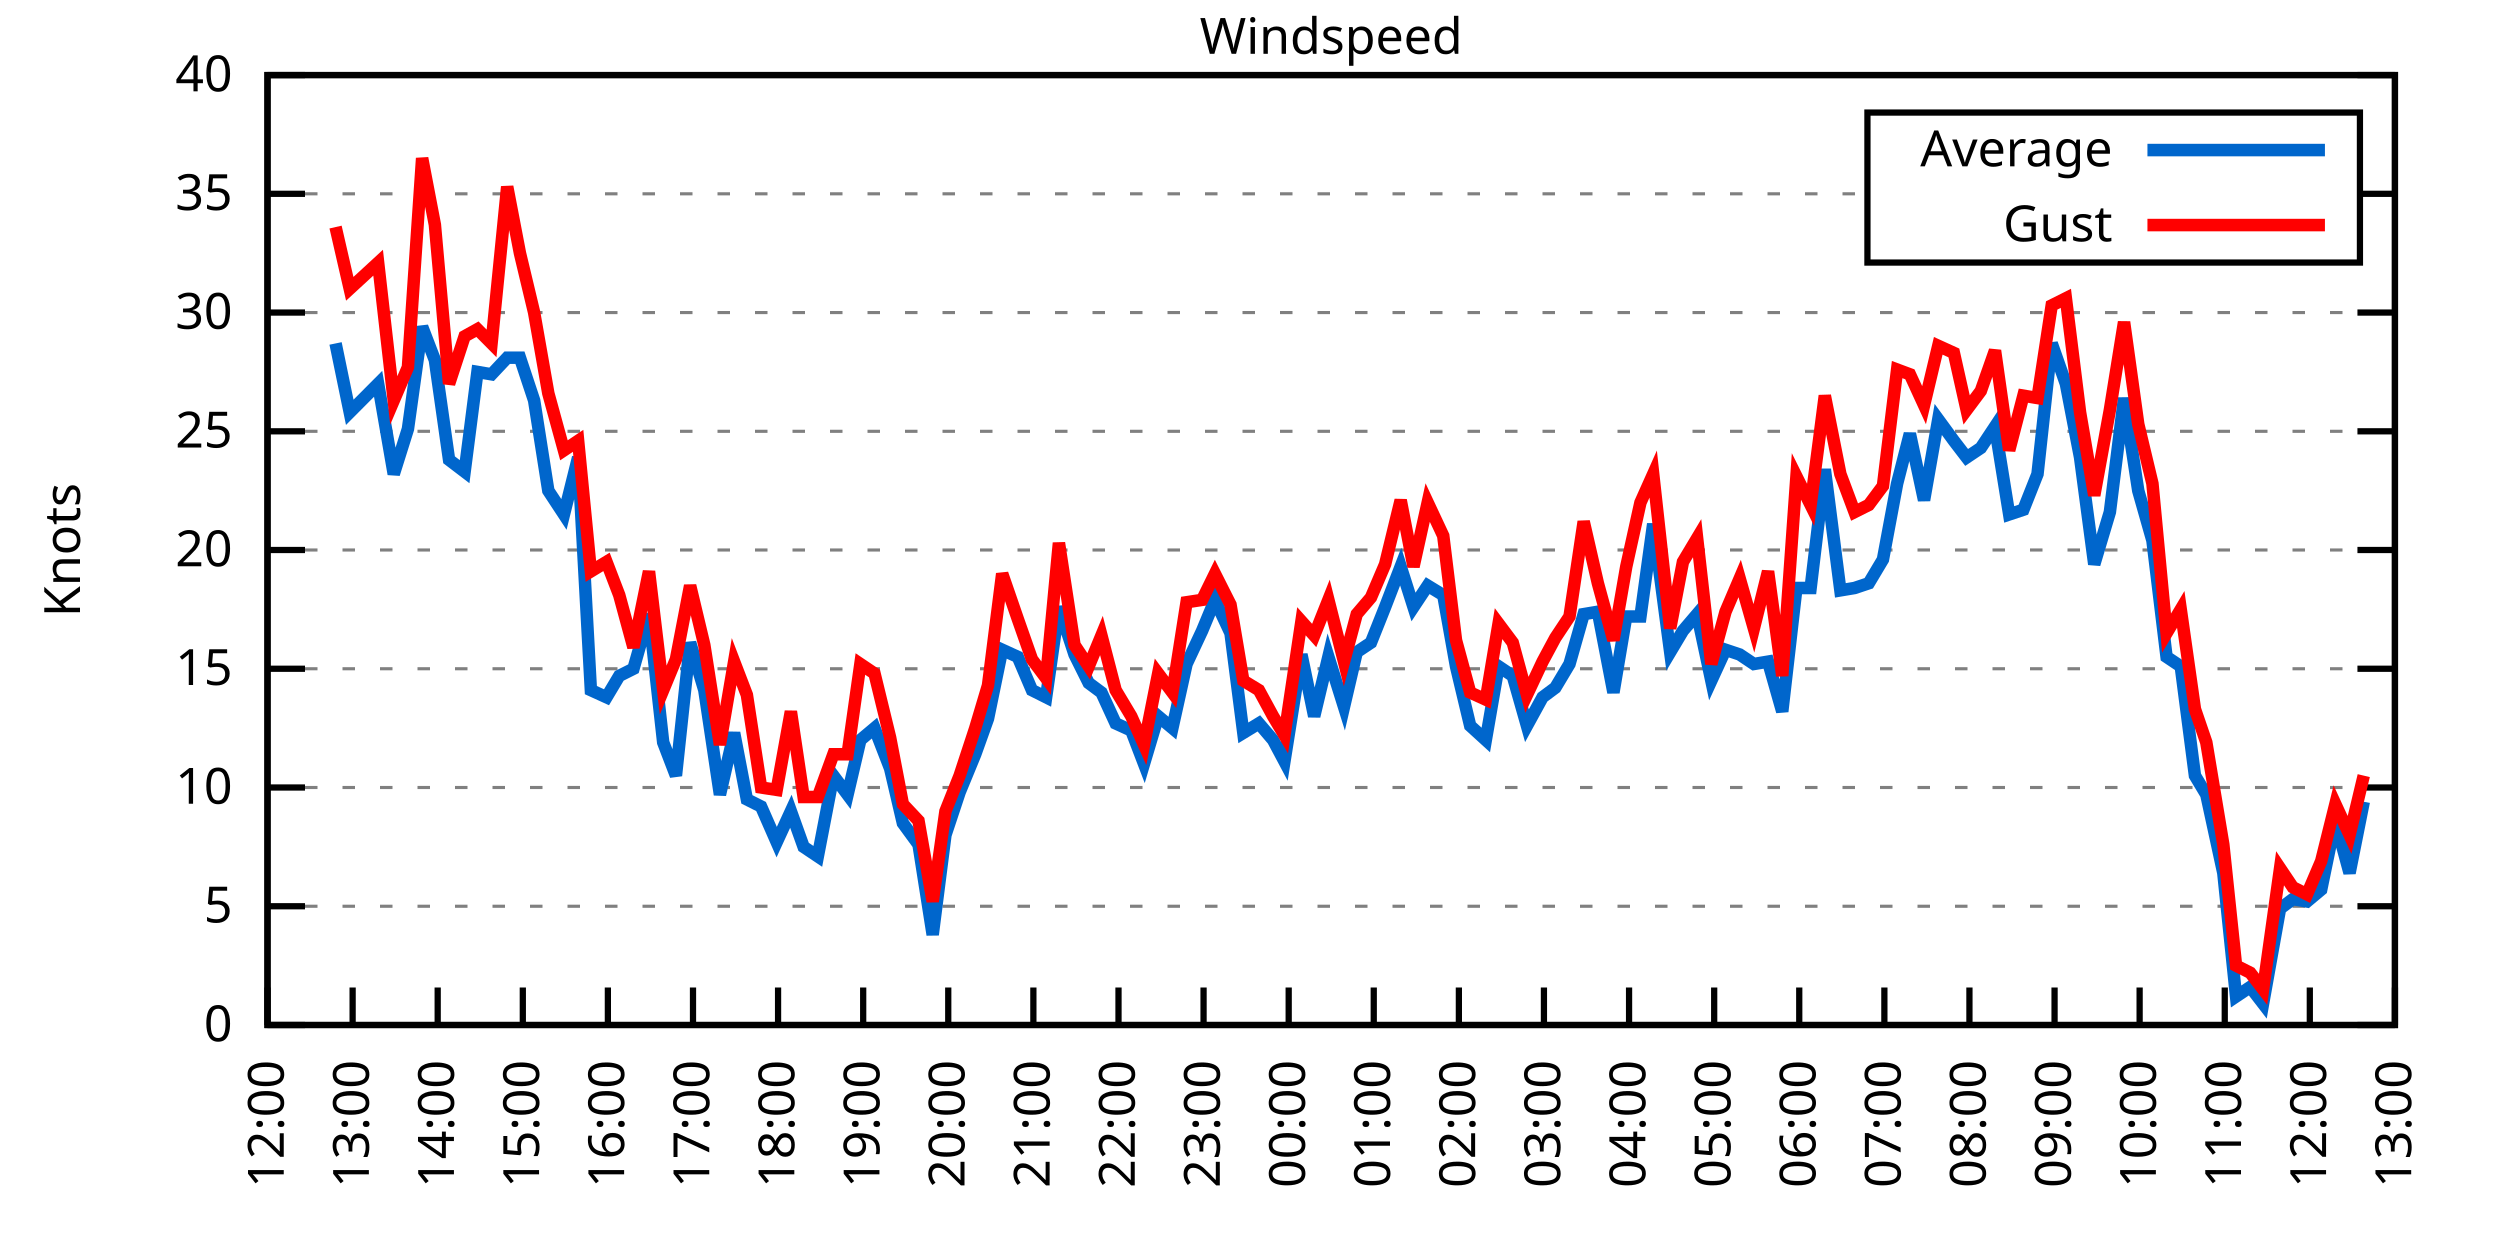
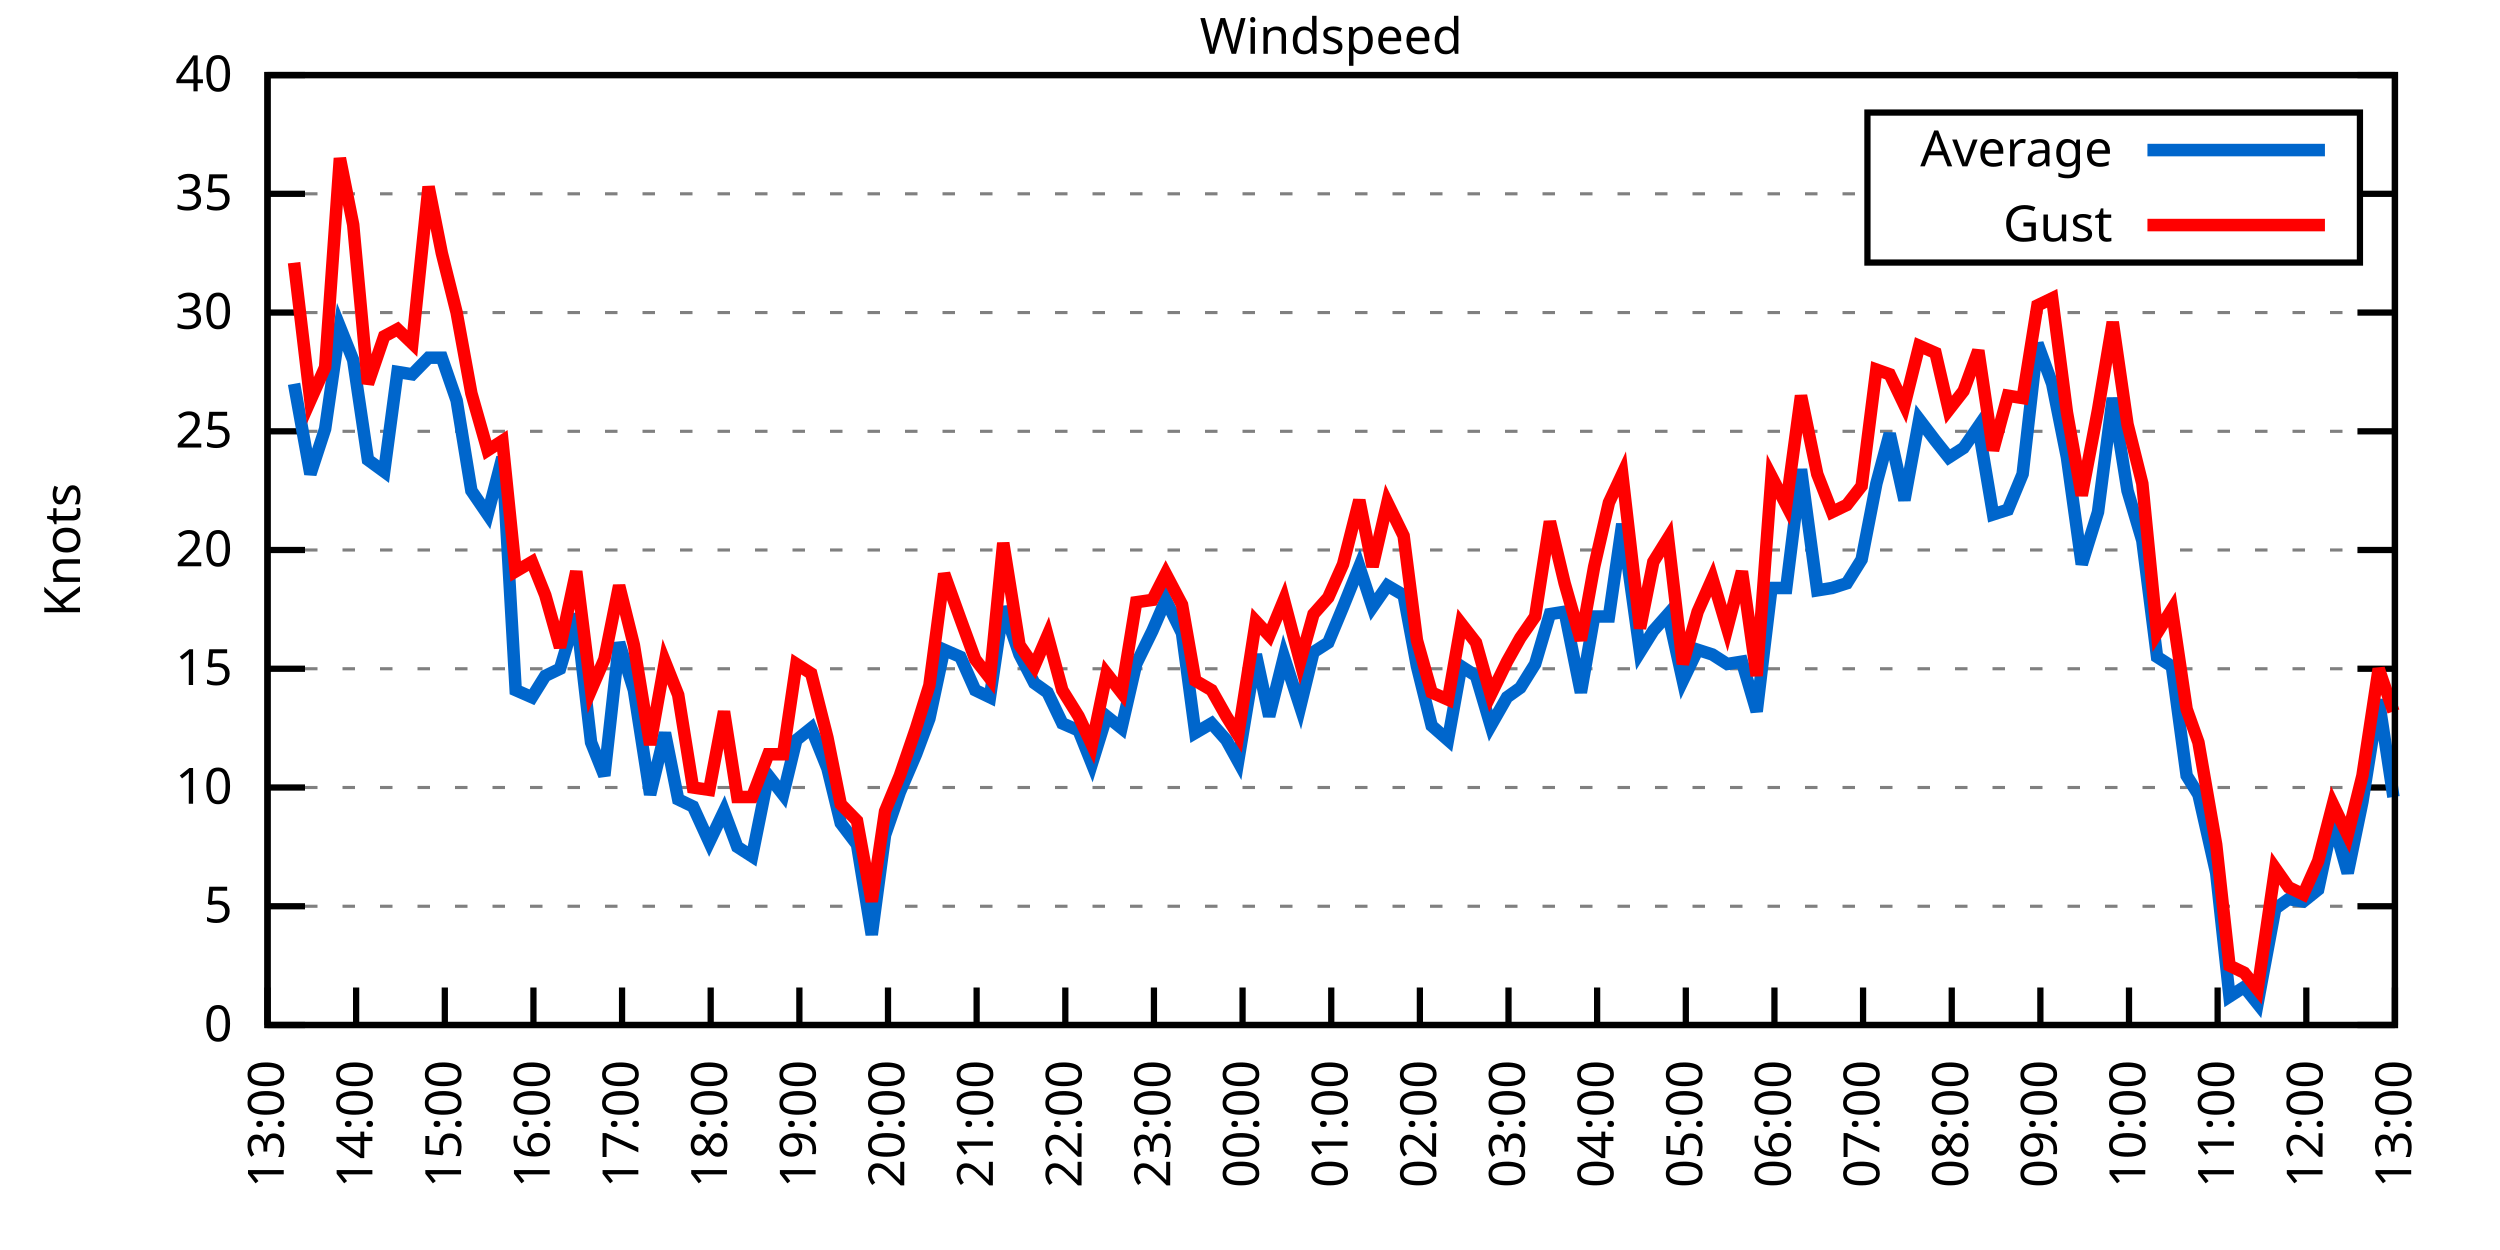
<svg xmlns="http://www.w3.org/2000/svg" xmlns:xlink="http://www.w3.org/1999/xlink" width="400" height="200" viewBox="0 0 400 200">
  <g id="gnuplot_canvas">
    <rect x="0" y="0" width="400" height="200" fill="none" />
    <defs>
      <circle id="gpDot" r="0.5" stroke-width="0.5" stroke="currentColor" />
      <path id="gpPt0" stroke-width="0.333" stroke="currentColor" d="M-1,0 h2 M0,-1 v2" />
      <path id="gpPt1" stroke-width="0.333" stroke="currentColor" d="M-1,-1 L1,1 M1,-1 L-1,1" />
      <path id="gpPt2" stroke-width="0.333" stroke="currentColor" d="M-1,0 L1,0 M0,-1 L0,1 M-1,-1 L1,1 M-1,1 L1,-1" />
      <rect id="gpPt3" stroke-width="0.333" stroke="currentColor" x="-1" y="-1" width="2" height="2" />
      <rect id="gpPt4" stroke-width="0.333" stroke="currentColor" fill="currentColor" x="-1" y="-1" width="2" height="2" />
      <circle id="gpPt5" stroke-width="0.333" stroke="currentColor" cx="0" cy="0" r="1" />
      <use xlink:href="#gpPt5" id="gpPt6" fill="currentColor" stroke="none" />
      <path id="gpPt7" stroke-width="0.333" stroke="currentColor" d="M0,-1.33 L-1.33,0.67 L1.33,0.67 z" />
      <use xlink:href="#gpPt7" id="gpPt8" fill="currentColor" stroke="none" />
      <use xlink:href="#gpPt7" id="gpPt9" stroke="currentColor" transform="rotate(180)" />
      <use xlink:href="#gpPt9" id="gpPt10" fill="currentColor" stroke="none" />
      <use xlink:href="#gpPt3" id="gpPt11" stroke="currentColor" transform="rotate(45)" />
      <use xlink:href="#gpPt11" id="gpPt12" fill="currentColor" stroke="none" />
      <path id="gpPt13" stroke-width="0.333" stroke="currentColor" d="M0,1.330 L1.265,0.411 L0.782,-1.067 L-0.782,-1.076 L-1.265,0.411 z" />
      <use xlink:href="#gpPt13" id="gpPt14" fill="currentColor" stroke="none" />
      <filter id="textbox" filterUnits="objectBoundingBox" x="0" y="0" height="1" width="1">
        <feFlood flood-color="white" flood-opacity="1" result="bgnd" />
        <feComposite in="SourceGraphic" in2="bgnd" operator="atop" />
      </filter>
      <filter id="greybox" filterUnits="objectBoundingBox" x="0" y="0" height="1" width="1">
        <feFlood flood-color="lightgrey" flood-opacity="1" result="grey" />
        <feComposite in="SourceGraphic" in2="grey" operator="atop" />
      </filter>
    </defs>
    <g fill="none" color="white" stroke="currentColor" stroke-width="1.00" stroke-linecap="butt" stroke-linejoin="miter">
</g>
    <g fill="none" color="black" stroke="currentColor" stroke-width="1.00" stroke-linecap="butt" stroke-linejoin="miter">
      <g stroke="none" shape-rendering="crispEdges">
        <polygon fill="rgb(255, 255, 255)" points="42.80,164.00 383.18,164.00 383.18,12.02 42.80,12.02 " />
      </g>
    </g>
    <g fill="none" color="black" stroke="currentColor" stroke-width="1.00" stroke-linecap="butt" stroke-linejoin="miter">
</g>
    <g fill="none" color="black" stroke="black" stroke-width="0.50" stroke-linecap="butt" stroke-linejoin="miter">
</g>
    <g fill="none" color="gray" stroke="currentColor" stroke-width="0.50" stroke-linecap="butt" stroke-linejoin="miter">
      <path stroke="gray" stroke-dasharray="2,4" class="gridline" d="M42.80,164.00 L383.19,164.00  " />
    </g>
    <g fill="none" color="gray" stroke="gray" stroke-width="1.00" stroke-linecap="butt" stroke-linejoin="miter">
</g>
    <g fill="none" color="black" stroke="currentColor" stroke-width="1.00" stroke-linecap="butt" stroke-linejoin="miter">
      <path stroke="black" d="M42.80,164.00 L48.80,164.00 M383.19,164.00 L377.19,164.00  " />
      <g transform="translate(37.20,166.60)" stroke="none" fill="black" font-family="Sans" font-size="8.00" text-anchor="end">
        <text>
          <tspan font-family="Sans"> 0</tspan>
        </text>
      </g>
    </g>
    <g fill="none" color="black" stroke="currentColor" stroke-width="1.00" stroke-linecap="butt" stroke-linejoin="miter">
</g>
    <g fill="none" color="black" stroke="black" stroke-width="0.50" stroke-linecap="butt" stroke-linejoin="miter">
</g>
    <g fill="none" color="gray" stroke="currentColor" stroke-width="0.50" stroke-linecap="butt" stroke-linejoin="miter">
      <path stroke="gray" stroke-dasharray="2,4" class="gridline" d="M42.80,145.00 L383.19,145.00  " />
    </g>
    <g fill="none" color="gray" stroke="gray" stroke-width="1.00" stroke-linecap="butt" stroke-linejoin="miter">
</g>
    <g fill="none" color="black" stroke="currentColor" stroke-width="1.00" stroke-linecap="butt" stroke-linejoin="miter">
      <path stroke="black" d="M42.80,145.00 L48.80,145.00 M383.19,145.00 L377.19,145.00  " />
      <g transform="translate(37.20,147.60)" stroke="none" fill="black" font-family="Sans" font-size="8.00" text-anchor="end">
        <text>
          <tspan font-family="Sans"> 5</tspan>
        </text>
      </g>
    </g>
    <g fill="none" color="black" stroke="currentColor" stroke-width="1.00" stroke-linecap="butt" stroke-linejoin="miter">
</g>
    <g fill="none" color="black" stroke="black" stroke-width="0.50" stroke-linecap="butt" stroke-linejoin="miter">
</g>
    <g fill="none" color="gray" stroke="currentColor" stroke-width="0.50" stroke-linecap="butt" stroke-linejoin="miter">
      <path stroke="gray" stroke-dasharray="2,4" class="gridline" d="M42.80,126.00 L383.19,126.00  " />
    </g>
    <g fill="none" color="gray" stroke="gray" stroke-width="1.00" stroke-linecap="butt" stroke-linejoin="miter">
</g>
    <g fill="none" color="black" stroke="currentColor" stroke-width="1.00" stroke-linecap="butt" stroke-linejoin="miter">
      <path stroke="black" d="M42.80,126.00 L48.80,126.00 M383.19,126.00 L377.19,126.00  " />
      <g transform="translate(37.20,128.60)" stroke="none" fill="black" font-family="Sans" font-size="8.00" text-anchor="end">
        <text>
          <tspan font-family="Sans"> 10</tspan>
        </text>
      </g>
    </g>
    <g fill="none" color="black" stroke="currentColor" stroke-width="1.00" stroke-linecap="butt" stroke-linejoin="miter">
</g>
    <g fill="none" color="black" stroke="black" stroke-width="0.50" stroke-linecap="butt" stroke-linejoin="miter">
</g>
    <g fill="none" color="gray" stroke="currentColor" stroke-width="0.50" stroke-linecap="butt" stroke-linejoin="miter">
      <path stroke="gray" stroke-dasharray="2,4" class="gridline" d="M42.80,107.00 L383.19,107.00  " />
    </g>
    <g fill="none" color="gray" stroke="gray" stroke-width="1.00" stroke-linecap="butt" stroke-linejoin="miter">
</g>
    <g fill="none" color="black" stroke="currentColor" stroke-width="1.00" stroke-linecap="butt" stroke-linejoin="miter">
      <path stroke="black" d="M42.80,107.00 L48.80,107.00 M383.19,107.00 L377.19,107.00  " />
      <g transform="translate(37.20,109.60)" stroke="none" fill="black" font-family="Sans" font-size="8.00" text-anchor="end">
        <text>
          <tspan font-family="Sans"> 15</tspan>
        </text>
      </g>
    </g>
    <g fill="none" color="black" stroke="currentColor" stroke-width="1.00" stroke-linecap="butt" stroke-linejoin="miter">
</g>
    <g fill="none" color="black" stroke="black" stroke-width="0.50" stroke-linecap="butt" stroke-linejoin="miter">
</g>
    <g fill="none" color="gray" stroke="currentColor" stroke-width="0.50" stroke-linecap="butt" stroke-linejoin="miter">
      <path stroke="gray" stroke-dasharray="2,4" class="gridline" d="M42.80,88.00 L383.19,88.00  " />
    </g>
    <g fill="none" color="gray" stroke="gray" stroke-width="1.00" stroke-linecap="butt" stroke-linejoin="miter">
</g>
    <g fill="none" color="black" stroke="currentColor" stroke-width="1.00" stroke-linecap="butt" stroke-linejoin="miter">
      <path stroke="black" d="M42.80,88.00 L48.80,88.00 M383.19,88.00 L377.19,88.00  " />
      <g transform="translate(37.20,90.60)" stroke="none" fill="black" font-family="Sans" font-size="8.00" text-anchor="end">
        <text>
          <tspan font-family="Sans"> 20</tspan>
        </text>
      </g>
    </g>
    <g fill="none" color="black" stroke="currentColor" stroke-width="1.00" stroke-linecap="butt" stroke-linejoin="miter">
</g>
    <g fill="none" color="black" stroke="black" stroke-width="0.50" stroke-linecap="butt" stroke-linejoin="miter">
</g>
    <g fill="none" color="gray" stroke="currentColor" stroke-width="0.50" stroke-linecap="butt" stroke-linejoin="miter">
      <path stroke="gray" stroke-dasharray="2,4" class="gridline" d="M42.80,69.01 L383.19,69.01  " />
    </g>
    <g fill="none" color="gray" stroke="gray" stroke-width="1.00" stroke-linecap="butt" stroke-linejoin="miter">
</g>
    <g fill="none" color="black" stroke="currentColor" stroke-width="1.00" stroke-linecap="butt" stroke-linejoin="miter">
      <path stroke="black" d="M42.80,69.01 L48.80,69.01 M383.19,69.01 L377.19,69.01  " />
      <g transform="translate(37.20,71.61)" stroke="none" fill="black" font-family="Sans" font-size="8.00" text-anchor="end">
        <text>
          <tspan font-family="Sans"> 25</tspan>
        </text>
      </g>
    </g>
    <g fill="none" color="black" stroke="currentColor" stroke-width="1.00" stroke-linecap="butt" stroke-linejoin="miter">
</g>
    <g fill="none" color="black" stroke="black" stroke-width="0.50" stroke-linecap="butt" stroke-linejoin="miter">
</g>
    <g fill="none" color="gray" stroke="currentColor" stroke-width="0.50" stroke-linecap="butt" stroke-linejoin="miter">
      <path stroke="gray" stroke-dasharray="2,4" class="gridline" d="M42.80,50.01 L383.19,50.01  " />
    </g>
    <g fill="none" color="gray" stroke="gray" stroke-width="1.00" stroke-linecap="butt" stroke-linejoin="miter">
</g>
    <g fill="none" color="black" stroke="currentColor" stroke-width="1.00" stroke-linecap="butt" stroke-linejoin="miter">
      <path stroke="black" d="M42.80,50.01 L48.80,50.01 M383.19,50.01 L377.19,50.01  " />
      <g transform="translate(37.20,52.61)" stroke="none" fill="black" font-family="Sans" font-size="8.00" text-anchor="end">
        <text>
          <tspan font-family="Sans"> 30</tspan>
        </text>
      </g>
    </g>
    <g fill="none" color="black" stroke="currentColor" stroke-width="1.00" stroke-linecap="butt" stroke-linejoin="miter">
</g>
    <g fill="none" color="black" stroke="black" stroke-width="0.50" stroke-linecap="butt" stroke-linejoin="miter">
</g>
    <g fill="none" color="gray" stroke="currentColor" stroke-width="0.50" stroke-linecap="butt" stroke-linejoin="miter">
      <path stroke="gray" stroke-dasharray="2,4" class="gridline" d="M42.80,31.01 L298.79,31.01 M377.59,31.01 L383.19,31.01  " />
    </g>
    <g fill="none" color="gray" stroke="gray" stroke-width="1.00" stroke-linecap="butt" stroke-linejoin="miter">
</g>
    <g fill="none" color="black" stroke="currentColor" stroke-width="1.00" stroke-linecap="butt" stroke-linejoin="miter">
      <path stroke="black" d="M42.80,31.01 L48.80,31.01 M383.19,31.01 L377.19,31.01  " />
      <g transform="translate(37.20,33.61)" stroke="none" fill="black" font-family="Sans" font-size="8.00" text-anchor="end">
        <text>
          <tspan font-family="Sans"> 35</tspan>
        </text>
      </g>
    </g>
    <g fill="none" color="black" stroke="currentColor" stroke-width="1.00" stroke-linecap="butt" stroke-linejoin="miter">
</g>
    <g fill="none" color="black" stroke="black" stroke-width="0.50" stroke-linecap="butt" stroke-linejoin="miter">
</g>
    <g fill="none" color="gray" stroke="currentColor" stroke-width="0.50" stroke-linecap="butt" stroke-linejoin="miter">
      <path stroke="gray" stroke-dasharray="2,4" class="gridline" d="M42.80,12.01 L383.19,12.01  " />
    </g>
    <g fill="none" color="gray" stroke="gray" stroke-width="1.00" stroke-linecap="butt" stroke-linejoin="miter">
</g>
    <g fill="none" color="black" stroke="currentColor" stroke-width="1.00" stroke-linecap="butt" stroke-linejoin="miter">
      <path stroke="black" d="M42.80,12.01 L48.80,12.01 M383.19,12.01 L377.19,12.01  " />
      <g transform="translate(37.20,14.61)" stroke="none" fill="black" font-family="Sans" font-size="8.00" text-anchor="end">
        <text>
          <tspan font-family="Sans"> 40</tspan>
        </text>
      </g>
    </g>
    <g fill="none" color="black" stroke="currentColor" stroke-width="1.00" stroke-linecap="butt" stroke-linejoin="miter">
      <path stroke="black" d="M42.80,164.00 L42.80,158.00  " />
      <g transform="translate(45.40,169.60) rotate(270.00)" stroke="none" fill="black" font-family="Sans" font-size="8.00" text-anchor="end">
        <text>
-           <tspan font-family="Sans">12:00</tspan>
-         </text>
-       </g>
-     </g>
-     <g fill="none" color="black" stroke="currentColor" stroke-width="1.00" stroke-linecap="butt" stroke-linejoin="miter">
-       <path stroke="black" d="M56.42,164.00 L56.42,158.00  " />
-       <g transform="translate(59.02,169.60) rotate(270.00)" stroke="none" fill="black" font-family="Sans" font-size="8.00" text-anchor="end">
-         <text>
          <tspan font-family="Sans">13:00</tspan>
        </text>
      </g>
    </g>
    <g fill="none" color="black" stroke="currentColor" stroke-width="1.00" stroke-linecap="butt" stroke-linejoin="miter">
-       <path stroke="black" d="M70.03,164.00 L70.03,158.00  " />
-       <g transform="translate(72.63,169.60) rotate(270.00)" stroke="none" fill="black" font-family="Sans" font-size="8.00" text-anchor="end">
+       <path stroke="black" d="M56.98,164.00 L56.98,158.00  " />
+       <g transform="translate(59.58,169.60) rotate(270.00)" stroke="none" fill="black" font-family="Sans" font-size="8.00" text-anchor="end">
        <text>
          <tspan font-family="Sans">14:00</tspan>
        </text>
      </g>
    </g>
    <g fill="none" color="black" stroke="currentColor" stroke-width="1.00" stroke-linecap="butt" stroke-linejoin="miter">
-       <path stroke="black" d="M83.65,164.00 L83.65,158.00  " />
-       <g transform="translate(86.25,169.60) rotate(270.00)" stroke="none" fill="black" font-family="Sans" font-size="8.00" text-anchor="end">
+       <path stroke="black" d="M71.17,164.00 L71.17,158.00  " />
+       <g transform="translate(73.77,169.60) rotate(270.00)" stroke="none" fill="black" font-family="Sans" font-size="8.00" text-anchor="end">
        <text>
          <tspan font-family="Sans">15:00</tspan>
        </text>
      </g>
    </g>
    <g fill="none" color="black" stroke="currentColor" stroke-width="1.00" stroke-linecap="butt" stroke-linejoin="miter">
-       <path stroke="black" d="M97.26,164.00 L97.26,158.00  " />
-       <g transform="translate(99.86,169.60) rotate(270.00)" stroke="none" fill="black" font-family="Sans" font-size="8.00" text-anchor="end">
+       <path stroke="black" d="M85.35,164.00 L85.35,158.00  " />
+       <g transform="translate(87.95,169.60) rotate(270.00)" stroke="none" fill="black" font-family="Sans" font-size="8.00" text-anchor="end">
        <text>
          <tspan font-family="Sans">16:00</tspan>
        </text>
      </g>
    </g>
    <g fill="none" color="black" stroke="currentColor" stroke-width="1.00" stroke-linecap="butt" stroke-linejoin="miter">
-       <path stroke="black" d="M110.88,164.00 L110.88,158.00  " />
-       <g transform="translate(113.48,169.60) rotate(270.00)" stroke="none" fill="black" font-family="Sans" font-size="8.00" text-anchor="end">
+       <path stroke="black" d="M99.53,164.00 L99.53,158.00  " />
+       <g transform="translate(102.13,169.60) rotate(270.00)" stroke="none" fill="black" font-family="Sans" font-size="8.00" text-anchor="end">
        <text>
          <tspan font-family="Sans">17:00</tspan>
        </text>
      </g>
    </g>
    <g fill="none" color="black" stroke="currentColor" stroke-width="1.00" stroke-linecap="butt" stroke-linejoin="miter">
-       <path stroke="black" d="M124.49,164.00 L124.49,158.00  " />
-       <g transform="translate(127.09,169.60) rotate(270.00)" stroke="none" fill="black" font-family="Sans" font-size="8.00" text-anchor="end">
+       <path stroke="black" d="M113.71,164.00 L113.71,158.00  " />
+       <g transform="translate(116.31,169.60) rotate(270.00)" stroke="none" fill="black" font-family="Sans" font-size="8.00" text-anchor="end">
        <text>
          <tspan font-family="Sans">18:00</tspan>
        </text>
      </g>
    </g>
    <g fill="none" color="black" stroke="currentColor" stroke-width="1.00" stroke-linecap="butt" stroke-linejoin="miter">
-       <path stroke="black" d="M138.11,164.00 L138.11,158.00  " />
-       <g transform="translate(140.71,169.60) rotate(270.00)" stroke="none" fill="black" font-family="Sans" font-size="8.00" text-anchor="end">
+       <path stroke="black" d="M127.90,164.00 L127.90,158.00  " />
+       <g transform="translate(130.50,169.60) rotate(270.00)" stroke="none" fill="black" font-family="Sans" font-size="8.00" text-anchor="end">
        <text>
          <tspan font-family="Sans">19:00</tspan>
        </text>
      </g>
    </g>
    <g fill="none" color="black" stroke="currentColor" stroke-width="1.00" stroke-linecap="butt" stroke-linejoin="miter">
-       <path stroke="black" d="M151.72,164.00 L151.72,158.00  " />
-       <g transform="translate(154.32,169.60) rotate(270.00)" stroke="none" fill="black" font-family="Sans" font-size="8.00" text-anchor="end">
+       <path stroke="black" d="M142.08,164.00 L142.08,158.00  " />
+       <g transform="translate(144.68,169.60) rotate(270.00)" stroke="none" fill="black" font-family="Sans" font-size="8.00" text-anchor="end">
        <text>
          <tspan font-family="Sans">20:00</tspan>
        </text>
      </g>
    </g>
    <g fill="none" color="black" stroke="currentColor" stroke-width="1.00" stroke-linecap="butt" stroke-linejoin="miter">
-       <path stroke="black" d="M165.34,164.00 L165.34,158.00  " />
-       <g transform="translate(167.94,169.60) rotate(270.00)" stroke="none" fill="black" font-family="Sans" font-size="8.00" text-anchor="end">
+       <path stroke="black" d="M156.26,164.00 L156.26,158.00  " />
+       <g transform="translate(158.86,169.60) rotate(270.00)" stroke="none" fill="black" font-family="Sans" font-size="8.00" text-anchor="end">
        <text>
          <tspan font-family="Sans">21:00</tspan>
        </text>
      </g>
    </g>
    <g fill="none" color="black" stroke="currentColor" stroke-width="1.00" stroke-linecap="butt" stroke-linejoin="miter">
-       <path stroke="black" d="M178.96,164.00 L178.96,158.00  " />
-       <g transform="translate(181.56,169.60) rotate(270.00)" stroke="none" fill="black" font-family="Sans" font-size="8.00" text-anchor="end">
+       <path stroke="black" d="M170.45,164.00 L170.45,158.00  " />
+       <g transform="translate(173.05,169.60) rotate(270.00)" stroke="none" fill="black" font-family="Sans" font-size="8.00" text-anchor="end">
        <text>
          <tspan font-family="Sans">22:00</tspan>
        </text>
      </g>
    </g>
    <g fill="none" color="black" stroke="currentColor" stroke-width="1.00" stroke-linecap="butt" stroke-linejoin="miter">
-       <path stroke="black" d="M192.57,164.00 L192.57,158.00  " />
-       <g transform="translate(195.17,169.60) rotate(270.00)" stroke="none" fill="black" font-family="Sans" font-size="8.00" text-anchor="end">
+       <path stroke="black" d="M184.63,164.00 L184.63,158.00  " />
+       <g transform="translate(187.23,169.60) rotate(270.00)" stroke="none" fill="black" font-family="Sans" font-size="8.00" text-anchor="end">
        <text>
          <tspan font-family="Sans">23:00</tspan>
        </text>
      </g>
    </g>
    <g fill="none" color="black" stroke="currentColor" stroke-width="1.00" stroke-linecap="butt" stroke-linejoin="miter">
-       <path stroke="black" d="M206.19,164.00 L206.19,158.00  " />
-       <g transform="translate(208.79,169.60) rotate(270.00)" stroke="none" fill="black" font-family="Sans" font-size="8.00" text-anchor="end">
+       <path stroke="black" d="M198.81,164.00 L198.81,158.00  " />
+       <g transform="translate(201.41,169.60) rotate(270.00)" stroke="none" fill="black" font-family="Sans" font-size="8.00" text-anchor="end">
        <text>
          <tspan font-family="Sans">00:00</tspan>
        </text>
      </g>
    </g>
    <g fill="none" color="black" stroke="currentColor" stroke-width="1.00" stroke-linecap="butt" stroke-linejoin="miter">
-       <path stroke="black" d="M219.80,164.00 L219.80,158.00  " />
-       <g transform="translate(222.40,169.60) rotate(270.00)" stroke="none" fill="black" font-family="Sans" font-size="8.00" text-anchor="end">
+       <path stroke="black" d="M213.00,164.00 L213.00,158.00  " />
+       <g transform="translate(215.60,169.60) rotate(270.00)" stroke="none" fill="black" font-family="Sans" font-size="8.00" text-anchor="end">
        <text>
          <tspan font-family="Sans">01:00</tspan>
        </text>
      </g>
    </g>
    <g fill="none" color="black" stroke="currentColor" stroke-width="1.00" stroke-linecap="butt" stroke-linejoin="miter">
-       <path stroke="black" d="M233.42,164.00 L233.42,158.00  " />
-       <g transform="translate(236.02,169.60) rotate(270.00)" stroke="none" fill="black" font-family="Sans" font-size="8.00" text-anchor="end">
+       <path stroke="black" d="M227.18,164.00 L227.18,158.00  " />
+       <g transform="translate(229.78,169.60) rotate(270.00)" stroke="none" fill="black" font-family="Sans" font-size="8.00" text-anchor="end">
        <text>
          <tspan font-family="Sans">02:00</tspan>
        </text>
      </g>
    </g>
    <g fill="none" color="black" stroke="currentColor" stroke-width="1.00" stroke-linecap="butt" stroke-linejoin="miter">
-       <path stroke="black" d="M247.03,164.00 L247.03,158.00  " />
-       <g transform="translate(249.63,169.60) rotate(270.00)" stroke="none" fill="black" font-family="Sans" font-size="8.00" text-anchor="end">
+       <path stroke="black" d="M241.36,164.00 L241.36,158.00  " />
+       <g transform="translate(243.96,169.60) rotate(270.00)" stroke="none" fill="black" font-family="Sans" font-size="8.00" text-anchor="end">
        <text>
          <tspan font-family="Sans">03:00</tspan>
        </text>
      </g>
    </g>
    <g fill="none" color="black" stroke="currentColor" stroke-width="1.00" stroke-linecap="butt" stroke-linejoin="miter">
-       <path stroke="black" d="M260.65,164.00 L260.65,158.00  " />
-       <g transform="translate(263.25,169.60) rotate(270.00)" stroke="none" fill="black" font-family="Sans" font-size="8.00" text-anchor="end">
+       <path stroke="black" d="M255.54,164.00 L255.54,158.00  " />
+       <g transform="translate(258.14,169.60) rotate(270.00)" stroke="none" fill="black" font-family="Sans" font-size="8.00" text-anchor="end">
        <text>
          <tspan font-family="Sans">04:00</tspan>
        </text>
      </g>
    </g>
    <g fill="none" color="black" stroke="currentColor" stroke-width="1.00" stroke-linecap="butt" stroke-linejoin="miter">
-       <path stroke="black" d="M274.27,164.00 L274.27,158.00  " />
-       <g transform="translate(276.87,169.60) rotate(270.00)" stroke="none" fill="black" font-family="Sans" font-size="8.00" text-anchor="end">
+       <path stroke="black" d="M269.73,164.00 L269.73,158.00  " />
+       <g transform="translate(272.33,169.60) rotate(270.00)" stroke="none" fill="black" font-family="Sans" font-size="8.00" text-anchor="end">
        <text>
          <tspan font-family="Sans">05:00</tspan>
        </text>
      </g>
    </g>
    <g fill="none" color="black" stroke="currentColor" stroke-width="1.00" stroke-linecap="butt" stroke-linejoin="miter">
-       <path stroke="black" d="M287.88,164.00 L287.88,158.00  " />
-       <g transform="translate(290.48,169.60) rotate(270.00)" stroke="none" fill="black" font-family="Sans" font-size="8.00" text-anchor="end">
+       <path stroke="black" d="M283.91,164.00 L283.91,158.00  " />
+       <g transform="translate(286.51,169.60) rotate(270.00)" stroke="none" fill="black" font-family="Sans" font-size="8.00" text-anchor="end">
        <text>
          <tspan font-family="Sans">06:00</tspan>
        </text>
      </g>
    </g>
    <g fill="none" color="black" stroke="currentColor" stroke-width="1.00" stroke-linecap="butt" stroke-linejoin="miter">
-       <path stroke="black" d="M301.50,164.00 L301.50,158.00  " />
-       <g transform="translate(304.10,169.60) rotate(270.00)" stroke="none" fill="black" font-family="Sans" font-size="8.00" text-anchor="end">
+       <path stroke="black" d="M298.09,164.00 L298.09,158.00  " />
+       <g transform="translate(300.69,169.60) rotate(270.00)" stroke="none" fill="black" font-family="Sans" font-size="8.00" text-anchor="end">
        <text>
          <tspan font-family="Sans">07:00</tspan>
        </text>
      </g>
    </g>
    <g fill="none" color="black" stroke="currentColor" stroke-width="1.00" stroke-linecap="butt" stroke-linejoin="miter">
-       <path stroke="black" d="M315.11,164.00 L315.11,158.00  " />
-       <g transform="translate(317.71,169.60) rotate(270.00)" stroke="none" fill="black" font-family="Sans" font-size="8.00" text-anchor="end">
+       <path stroke="black" d="M312.28,164.00 L312.28,158.00  " />
+       <g transform="translate(314.88,169.60) rotate(270.00)" stroke="none" fill="black" font-family="Sans" font-size="8.00" text-anchor="end">
        <text>
          <tspan font-family="Sans">08:00</tspan>
        </text>
      </g>
    </g>
    <g fill="none" color="black" stroke="currentColor" stroke-width="1.00" stroke-linecap="butt" stroke-linejoin="miter">
-       <path stroke="black" d="M328.73,164.00 L328.73,158.00  " />
-       <g transform="translate(331.33,169.60) rotate(270.00)" stroke="none" fill="black" font-family="Sans" font-size="8.00" text-anchor="end">
+       <path stroke="black" d="M326.46,164.00 L326.46,158.00  " />
+       <g transform="translate(329.06,169.60) rotate(270.00)" stroke="none" fill="black" font-family="Sans" font-size="8.00" text-anchor="end">
        <text>
          <tspan font-family="Sans">09:00</tspan>
        </text>
      </g>
    </g>
    <g fill="none" color="black" stroke="currentColor" stroke-width="1.00" stroke-linecap="butt" stroke-linejoin="miter">
-       <path stroke="black" d="M342.34,164.00 L342.34,158.00  " />
-       <g transform="translate(344.94,169.60) rotate(270.00)" stroke="none" fill="black" font-family="Sans" font-size="8.00" text-anchor="end">
+       <path stroke="black" d="M340.64,164.00 L340.64,158.00  " />
+       <g transform="translate(343.24,169.60) rotate(270.00)" stroke="none" fill="black" font-family="Sans" font-size="8.00" text-anchor="end">
        <text>
          <tspan font-family="Sans">10:00</tspan>
        </text>
      </g>
    </g>
    <g fill="none" color="black" stroke="currentColor" stroke-width="1.00" stroke-linecap="butt" stroke-linejoin="miter">
-       <path stroke="black" d="M355.96,164.00 L355.96,158.00  " />
-       <g transform="translate(358.56,169.60) rotate(270.00)" stroke="none" fill="black" font-family="Sans" font-size="8.00" text-anchor="end">
+       <path stroke="black" d="M354.82,164.00 L354.82,158.00  " />
+       <g transform="translate(357.42,169.60) rotate(270.00)" stroke="none" fill="black" font-family="Sans" font-size="8.00" text-anchor="end">
        <text>
          <tspan font-family="Sans">11:00</tspan>
        </text>
      </g>
    </g>
    <g fill="none" color="black" stroke="currentColor" stroke-width="1.00" stroke-linecap="butt" stroke-linejoin="miter">
-       <path stroke="black" d="M369.57,164.00 L369.57,158.00  " />
-       <g transform="translate(372.17,169.60) rotate(270.00)" stroke="none" fill="black" font-family="Sans" font-size="8.00" text-anchor="end">
+       <path stroke="black" d="M369.01,164.00 L369.01,158.00  " />
+       <g transform="translate(371.61,169.60) rotate(270.00)" stroke="none" fill="black" font-family="Sans" font-size="8.00" text-anchor="end">
        <text>
          <tspan font-family="Sans">12:00</tspan>
        </text>
      </g>
    </g>
    <g fill="none" color="black" stroke="currentColor" stroke-width="1.00" stroke-linecap="butt" stroke-linejoin="miter">
      <path stroke="black" d="M383.19,164.00 L383.19,158.00  " />
      <g transform="translate(385.79,169.60) rotate(270.00)" stroke="none" fill="black" font-family="Sans" font-size="8.00" text-anchor="end">
        <text>
          <tspan font-family="Sans">13:00</tspan>
        </text>
      </g>
    </g>
    <g fill="none" color="black" stroke="currentColor" stroke-width="1.00" stroke-linecap="butt" stroke-linejoin="miter">
</g>
    <g fill="none" color="black" stroke="currentColor" stroke-width="1.00" stroke-linecap="butt" stroke-linejoin="miter">
      <path stroke="black" d="M42.80,12.01 L42.80,164.00 L383.19,164.00 L383.19,12.01 L42.80,12.01 Z  " />
    </g>
    <g fill="none" color="black" stroke="currentColor" stroke-width="1.00" stroke-linecap="butt" stroke-linejoin="miter">
</g>
    <g fill="none" color="black" stroke="currentColor" stroke-width="1.00" stroke-linecap="butt" stroke-linejoin="miter">
      <path stroke="black" d="M298.79,42.01 L298.79,18.01 L377.59,18.01 L377.59,42.01 L298.79,42.01 Z  " />
    </g>
    <g id="Windspeed_plot_1">
      <g fill="none" color="white" stroke="black" stroke-width="2.00" stroke-linecap="butt" stroke-linejoin="miter">
</g>
      <g fill="none" color="black" stroke="currentColor" stroke-width="2.00" stroke-linecap="butt" stroke-linejoin="miter">
        <g transform="translate(337.99,26.61)" stroke="none" fill="black" font-family="Sans" font-size="8.00" text-anchor="end">
          <text>
            <tspan font-family="Sans">Average</tspan>
          </text>
        </g>
      </g>
      <g fill="none" color="black" stroke="currentColor" stroke-width="2.00" stroke-linecap="butt" stroke-linejoin="miter">
-         <path stroke="rgb(  0, 102, 204)" d="M343.59,24.01 L371.99,24.01 M53.69,54.95 L55.96,65.97 L60.50,61.41 L63.00,75.85 L65.27,68.63 L67.54,52.29   L69.58,57.61 L71.85,73.57 L74.34,75.47 L76.39,59.51 L78.65,59.89 L81.15,57.23 L83.19,57.23 L85.46,64.07   L87.73,78.51 L90.23,82.31 L92.50,73.19 L94.54,110.42 L97.04,111.56 L99.08,108.14 L101.35,107.00 L103.84,98.26   L106.11,118.78 L108.15,124.10 L110.42,102.82 L112.69,110.42 L115.19,127.14 L117.46,117.26 L119.50,127.90 L121.77,129.04   L124.27,134.74 L126.54,129.80 L128.58,135.50 L130.85,137.02 L133.34,124.10 L135.61,127.14 L137.66,118.40 L139.92,116.50   L142.42,122.96 L144.46,131.70 L146.96,135.12 L149.23,149.56 L151.27,133.60 L153.54,126.76 L156.04,120.68 L158.08,114.98   L160.35,103.96 L162.84,105.10 L165.11,110.42 L167.38,111.56 L169.43,97.12 L171.92,104.72 L174.19,109.28 L176.23,110.80   L178.50,115.74 L181.00,116.88 L183.04,122.20 L185.31,114.60 L187.58,116.50 L189.85,106.24 L192.34,100.92 L194.39,95.98   L196.88,101.30 L198.93,117.26 L201.42,115.74 L203.69,118.40 L205.51,121.82 L208.23,104.72 L210.27,114.60 L212.54,105.10   L215.04,113.08 L217.08,104.34 L219.35,102.82 L221.62,97.12 L224.11,90.66 L226.16,97.12 L228.43,93.70 L230.92,95.22   L232.96,106.62 L235.23,116.12 L237.73,118.40 L239.77,106.62 L242.04,108.14 L244.31,116.12 L246.81,111.56 L248.85,110.04   L251.12,106.24 L253.39,98.26 L255.66,97.88 L258.15,110.80 L260.20,98.64 L262.47,98.64 L264.51,83.83 L267.23,104.34   L269.27,100.92 L271.54,98.26 L273.81,108.90 L276.08,103.96 L278.35,104.72 L280.62,106.24 L282.89,105.86 L285.16,113.84   L287.43,94.08 L289.70,94.08 L291.97,75.09 L294.46,94.46 L296.73,94.08 L299.00,93.32 L301.27,89.52 L303.54,77.37   L305.58,69.39 L307.85,80.03 L310.12,67.11 L312.62,70.53 L314.66,73.19 L316.93,71.67 L319.20,68.25 L321.47,82.31   L323.74,81.55 L326.00,75.85 L328.27,54.95 L330.54,61.41 L332.81,73.19 L335.08,90.28 L337.58,81.93 L339.85,63.69   L342.12,78.51 L344.39,86.49 L346.65,105.10 L348.92,106.62 L351.19,124.10 L353.01,127.14 L355.73,139.68 L357.77,159.44   L360.04,157.92 L362.09,160.58 L364.81,145.38 L366.85,143.86 L369.12,144.24 L371.39,142.34 L373.66,131.32 L375.93,139.68   L378.20,128.28  " />
+         <path stroke="rgb(  0, 102, 204)" d="M343.59,24.01 L371.99,24.01 M47.05,61.41 L49.66,75.85 L52.02,68.63 L54.38,52.29 L56.51,57.61 L58.87,73.57   L61.47,75.47 L63.60,59.51 L65.97,59.89 L68.57,57.23 L70.69,57.23 L73.06,64.07 L75.42,78.51 L78.02,82.31   L80.38,73.19 L82.51,110.42 L85.11,111.56 L87.24,108.14 L89.60,107.00 L92.20,98.26 L94.57,118.78 L96.70,124.10   L99.06,102.82 L101.42,110.42 L104.02,127.14 L106.39,117.26 L108.51,127.90 L110.88,129.04 L113.48,134.74 L115.84,129.80   L117.97,135.50 L120.33,137.02 L122.93,124.10 L125.30,127.14 L127.42,118.40 L129.79,116.50 L132.39,122.96 L134.52,131.70   L137.12,135.12 L139.48,149.56 L141.61,133.60 L143.97,126.76 L146.57,120.68 L148.70,114.98 L151.06,103.96 L153.66,105.10   L156.03,110.42 L158.39,111.56 L160.52,97.12 L163.12,104.72 L165.48,109.28 L167.61,110.80 L169.97,115.74 L172.57,116.88   L174.70,122.20 L177.06,114.60 L179.43,116.50 L181.79,106.24 L184.39,100.92 L186.52,95.98 L189.12,101.30 L191.25,117.26   L193.85,115.74 L196.21,118.40 L198.10,121.82 L200.94,104.72 L203.07,114.60 L205.43,105.10 L208.03,113.08 L210.16,104.34   L212.52,102.82 L214.89,97.12 L217.49,90.66 L219.61,97.12 L221.98,93.70 L224.58,95.22 L226.71,106.62 L229.07,116.12   L231.67,118.40 L233.80,106.62 L236.16,108.14 L238.52,116.12 L241.12,111.56 L243.25,110.04 L245.62,106.24 L247.98,98.26   L250.34,97.88 L252.94,110.80 L255.07,98.64 L257.43,98.64 L259.56,83.83 L262.40,104.34 L264.53,100.92 L266.89,98.26   L269.25,108.90 L271.62,103.96 L273.98,104.72 L276.35,106.24 L278.71,105.86 L281.07,113.84 L283.44,94.08 L285.80,94.08   L288.16,75.09 L290.76,94.46 L293.13,94.08 L295.49,93.32 L297.86,89.52 L300.22,77.37 L302.35,69.39 L304.71,80.03   L307.08,67.11 L309.68,70.53 L311.80,73.19 L314.17,71.67 L316.53,68.25 L318.89,82.31 L321.26,81.55 L323.62,75.85   L325.99,54.95 L328.35,61.41 L330.71,73.19 L333.08,90.28 L335.68,81.93 L338.04,63.69 L340.40,78.51 L342.77,86.49   L345.13,105.10 L347.50,106.62 L349.86,124.10 L351.75,127.14 L354.59,139.68 L356.72,159.44 L359.08,157.92 L361.21,160.58   L364.04,145.38 L366.17,143.86 L368.53,144.24 L370.90,142.34 L373.26,131.32 L375.63,139.68 L377.99,128.28 L380.59,111.94   L382.95,127.52  " />
      </g>
    </g>
    <g id="Windspeed_plot_2">
      <g fill="none" color="black" stroke="currentColor" stroke-width="2.00" stroke-linecap="butt" stroke-linejoin="miter">
        <g transform="translate(337.99,38.61)" stroke="none" fill="black" font-family="Sans" font-size="8.00" text-anchor="end">
          <text>
            <tspan font-family="Sans">Gust</tspan>
          </text>
        </g>
      </g>
      <g fill="none" color="black" stroke="currentColor" stroke-width="2.00" stroke-linecap="butt" stroke-linejoin="miter">
-         <path stroke="rgb(255,   0,   0)" d="M343.59,36.01 L371.99,36.01 M53.69,36.33 L55.96,46.21 L60.50,42.03 L63.00,64.07 L65.27,58.75 L67.54,25.31   L69.58,35.95 L71.85,61.41 L74.34,53.81 L76.39,52.67 L78.65,54.95 L81.15,29.87 L83.19,40.51 L85.46,50.01   L87.73,62.93 L90.23,72.05 L92.50,70.53 L94.54,91.42 L97.04,89.90 L99.08,95.22 L101.35,103.58 L103.84,91.42   L106.11,110.42 L108.15,105.48 L110.42,93.70 L112.69,103.20 L115.19,119.16 L117.46,105.86 L119.50,111.18 L121.77,126.00   L124.27,126.38 L126.54,113.84 L128.58,127.52 L130.85,127.52 L133.34,120.68 L135.61,120.68 L137.66,106.24 L139.92,107.76   L142.42,118.02 L144.46,128.66 L146.96,131.32 L149.23,144.24 L151.27,129.80 L153.54,124.10 L156.04,116.50 L158.08,109.66   L160.35,91.80 L162.84,99.02 L165.11,105.48 L167.38,108.52 L169.43,86.87 L171.92,103.20 L174.19,106.62 L176.23,101.68   L178.50,110.42 L181.00,114.60 L183.04,119.16 L185.31,107.76 L187.58,110.80 L189.85,96.36 L192.34,95.98 L194.39,91.80   L196.88,96.74 L198.93,108.90 L201.42,110.42 L203.69,114.60 L205.51,117.64 L208.23,99.40 L210.27,101.68 L212.54,95.98   L215.04,105.86 L217.08,98.26 L219.35,95.60 L221.62,90.28 L224.11,80.03 L226.16,90.66 L228.43,80.41 L230.92,85.73   L232.96,102.44 L235.23,110.80 L237.73,111.94 L239.77,99.78 L242.04,102.82 L244.31,111.18 L246.81,105.86 L248.85,102.06   L251.12,98.64 L253.39,83.45 L255.66,93.32 L258.15,102.44 L260.20,90.66 L262.47,80.41 L264.51,75.85 L267.23,100.54   L269.27,89.90 L271.54,86.11 L273.81,106.24 L276.08,97.88 L278.35,92.56 L280.62,100.54 L282.89,91.42 L285.16,108.14   L287.43,76.23 L289.70,80.79 L291.97,63.31 L294.46,75.85 L296.73,81.93 L299.00,80.79 L301.27,77.75 L303.54,59.13   L305.58,59.89 L307.85,64.83 L310.12,55.33 L312.62,56.47 L314.66,65.59 L316.93,62.55 L319.20,56.09 L321.47,72.05   L323.74,63.31 L326.00,63.69 L328.27,48.87 L330.54,47.73 L332.81,65.97 L335.08,79.27 L337.58,65.59 L339.85,51.53   L342.12,67.87 L344.39,77.37 L346.65,101.30 L348.92,97.50 L351.19,113.46 L353.01,118.78 L355.73,135.12 L357.77,154.50   L360.04,155.64 L362.09,158.30 L364.81,138.92 L366.85,141.96 L369.12,143.10 L371.39,137.78 L373.66,128.66 L375.93,133.60   L378.20,124.10  " />
+         <path stroke="rgb(255,   0,   0)" d="M343.59,36.01 L371.99,36.01 M47.05,42.03 L49.66,64.07 L52.02,58.75 L54.38,25.31 L56.51,35.95 L58.87,61.41   L61.47,53.81 L63.60,52.67 L65.97,54.95 L68.57,29.87 L70.69,40.51 L73.06,50.01 L75.42,62.93 L78.02,72.05   L80.38,70.53 L82.51,91.42 L85.11,89.90 L87.24,95.22 L89.60,103.58 L92.20,91.42 L94.57,110.42 L96.70,105.48   L99.06,93.70 L101.42,103.20 L104.02,119.16 L106.39,105.86 L108.51,111.18 L110.88,126.00 L113.48,126.38 L115.84,113.84   L117.97,127.52 L120.33,127.52 L122.93,120.68 L125.30,120.68 L127.42,106.24 L129.79,107.76 L132.39,118.02 L134.52,128.66   L137.12,131.32 L139.48,144.24 L141.61,129.80 L143.97,124.10 L146.57,116.50 L148.70,109.66 L151.06,91.80 L153.66,99.02   L156.03,105.48 L158.39,108.52 L160.52,86.87 L163.12,103.20 L165.48,106.62 L167.61,101.68 L169.97,110.42 L172.57,114.60   L174.70,119.16 L177.06,107.76 L179.43,110.80 L181.79,96.36 L184.39,95.98 L186.52,91.80 L189.12,96.74 L191.25,108.90   L193.85,110.42 L196.21,114.60 L198.10,117.64 L200.94,99.40 L203.07,101.68 L205.43,95.98 L208.03,105.86 L210.16,98.26   L212.52,95.60 L214.89,90.28 L217.49,80.03 L219.61,90.66 L221.98,80.41 L224.58,85.73 L226.71,102.44 L229.07,110.80   L231.67,111.94 L233.80,99.78 L236.16,102.82 L238.52,111.18 L241.12,105.86 L243.25,102.06 L245.62,98.64 L247.98,83.45   L250.34,93.32 L252.94,102.44 L255.07,90.66 L257.43,80.41 L259.56,75.85 L262.40,100.54 L264.53,89.90 L266.89,86.11   L269.25,106.24 L271.62,97.88 L273.98,92.56 L276.35,100.54 L278.71,91.42 L281.07,108.14 L283.44,76.23 L285.80,80.79   L288.16,63.31 L290.76,75.85 L293.13,81.93 L295.49,80.79 L297.86,77.75 L300.22,59.13 L302.35,59.89 L304.71,64.83   L307.08,55.33 L309.68,56.47 L311.80,65.59 L314.17,62.55 L316.53,56.09 L318.89,72.05 L321.26,63.31 L323.62,63.69   L325.99,48.87 L328.35,47.73 L330.71,65.97 L333.08,79.27 L335.68,65.59 L338.04,51.53 L340.40,67.87 L342.77,77.37   L345.13,101.30 L347.50,97.50 L349.86,113.46 L351.75,118.78 L354.59,135.12 L356.72,154.50 L359.08,155.64 L361.21,158.30   L364.04,138.92 L366.17,141.96 L368.53,143.10 L370.90,137.78 L373.26,128.66 L375.63,133.60 L377.99,124.10 L380.59,107.00   L382.95,113.84  " />
      </g>
    </g>
    <g fill="none" color="black" stroke="currentColor" stroke-width="2.00" stroke-linecap="butt" stroke-linejoin="miter">
</g>
    <g fill="none" color="black" stroke="black" stroke-width="1.00" stroke-linecap="butt" stroke-linejoin="miter">
</g>
    <g fill="none" color="black" stroke="currentColor" stroke-width="1.00" stroke-linecap="butt" stroke-linejoin="miter">
      <path stroke="black" d="M42.80,12.01 L42.80,164.00 L383.19,164.00 L383.19,12.01 L42.80,12.01 Z  " />
      <g transform="translate(12.80,88.01) rotate(270.00)" stroke="none" fill="black" font-family="Sans" font-size="8.00" text-anchor="middle">
        <text>
          <tspan font-family="Sans">Knots</tspan>
        </text>
      </g>
    </g>
    <g fill="none" color="black" stroke="currentColor" stroke-width="1.00" stroke-linecap="butt" stroke-linejoin="miter">
</g>
    <g fill="none" color="black" stroke="currentColor" stroke-width="1.00" stroke-linecap="butt" stroke-linejoin="miter">
      <g transform="translate(212.99,8.61)" stroke="none" fill="black" font-family="Sans" font-size="8.00" text-anchor="middle">
        <text>
          <tspan font-family="Sans">Windspeed</tspan>
        </text>
      </g>
    </g>
    <g fill="none" color="black" stroke="currentColor" stroke-width="1.00" stroke-linecap="butt" stroke-linejoin="miter">
</g>
  </g>
</svg>
